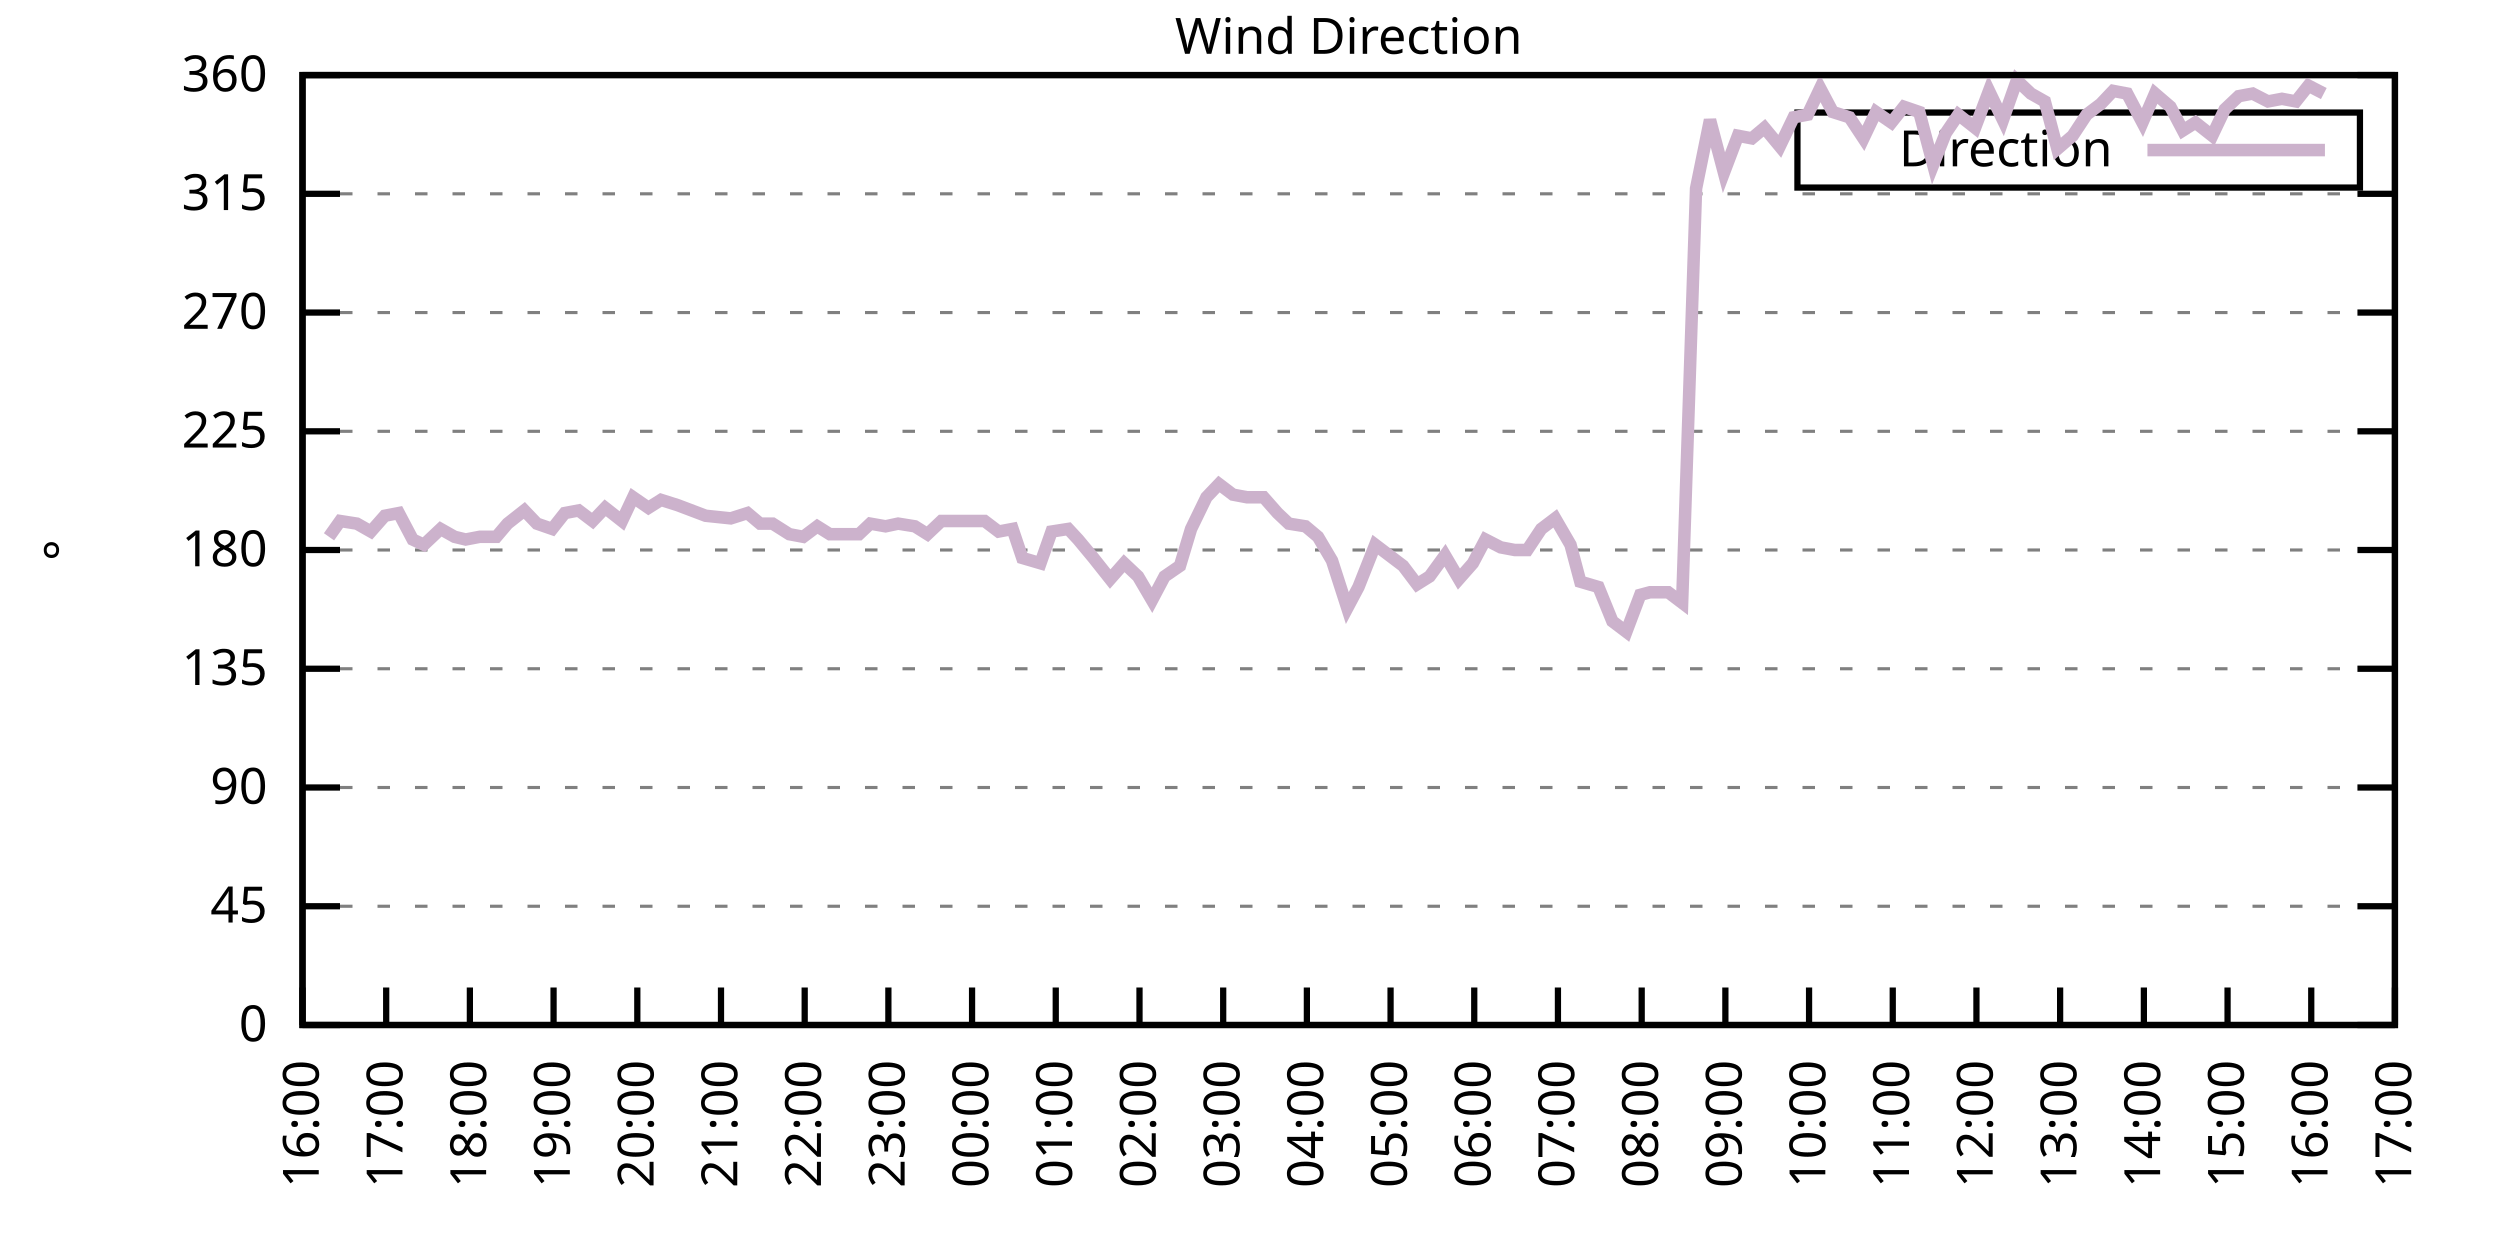
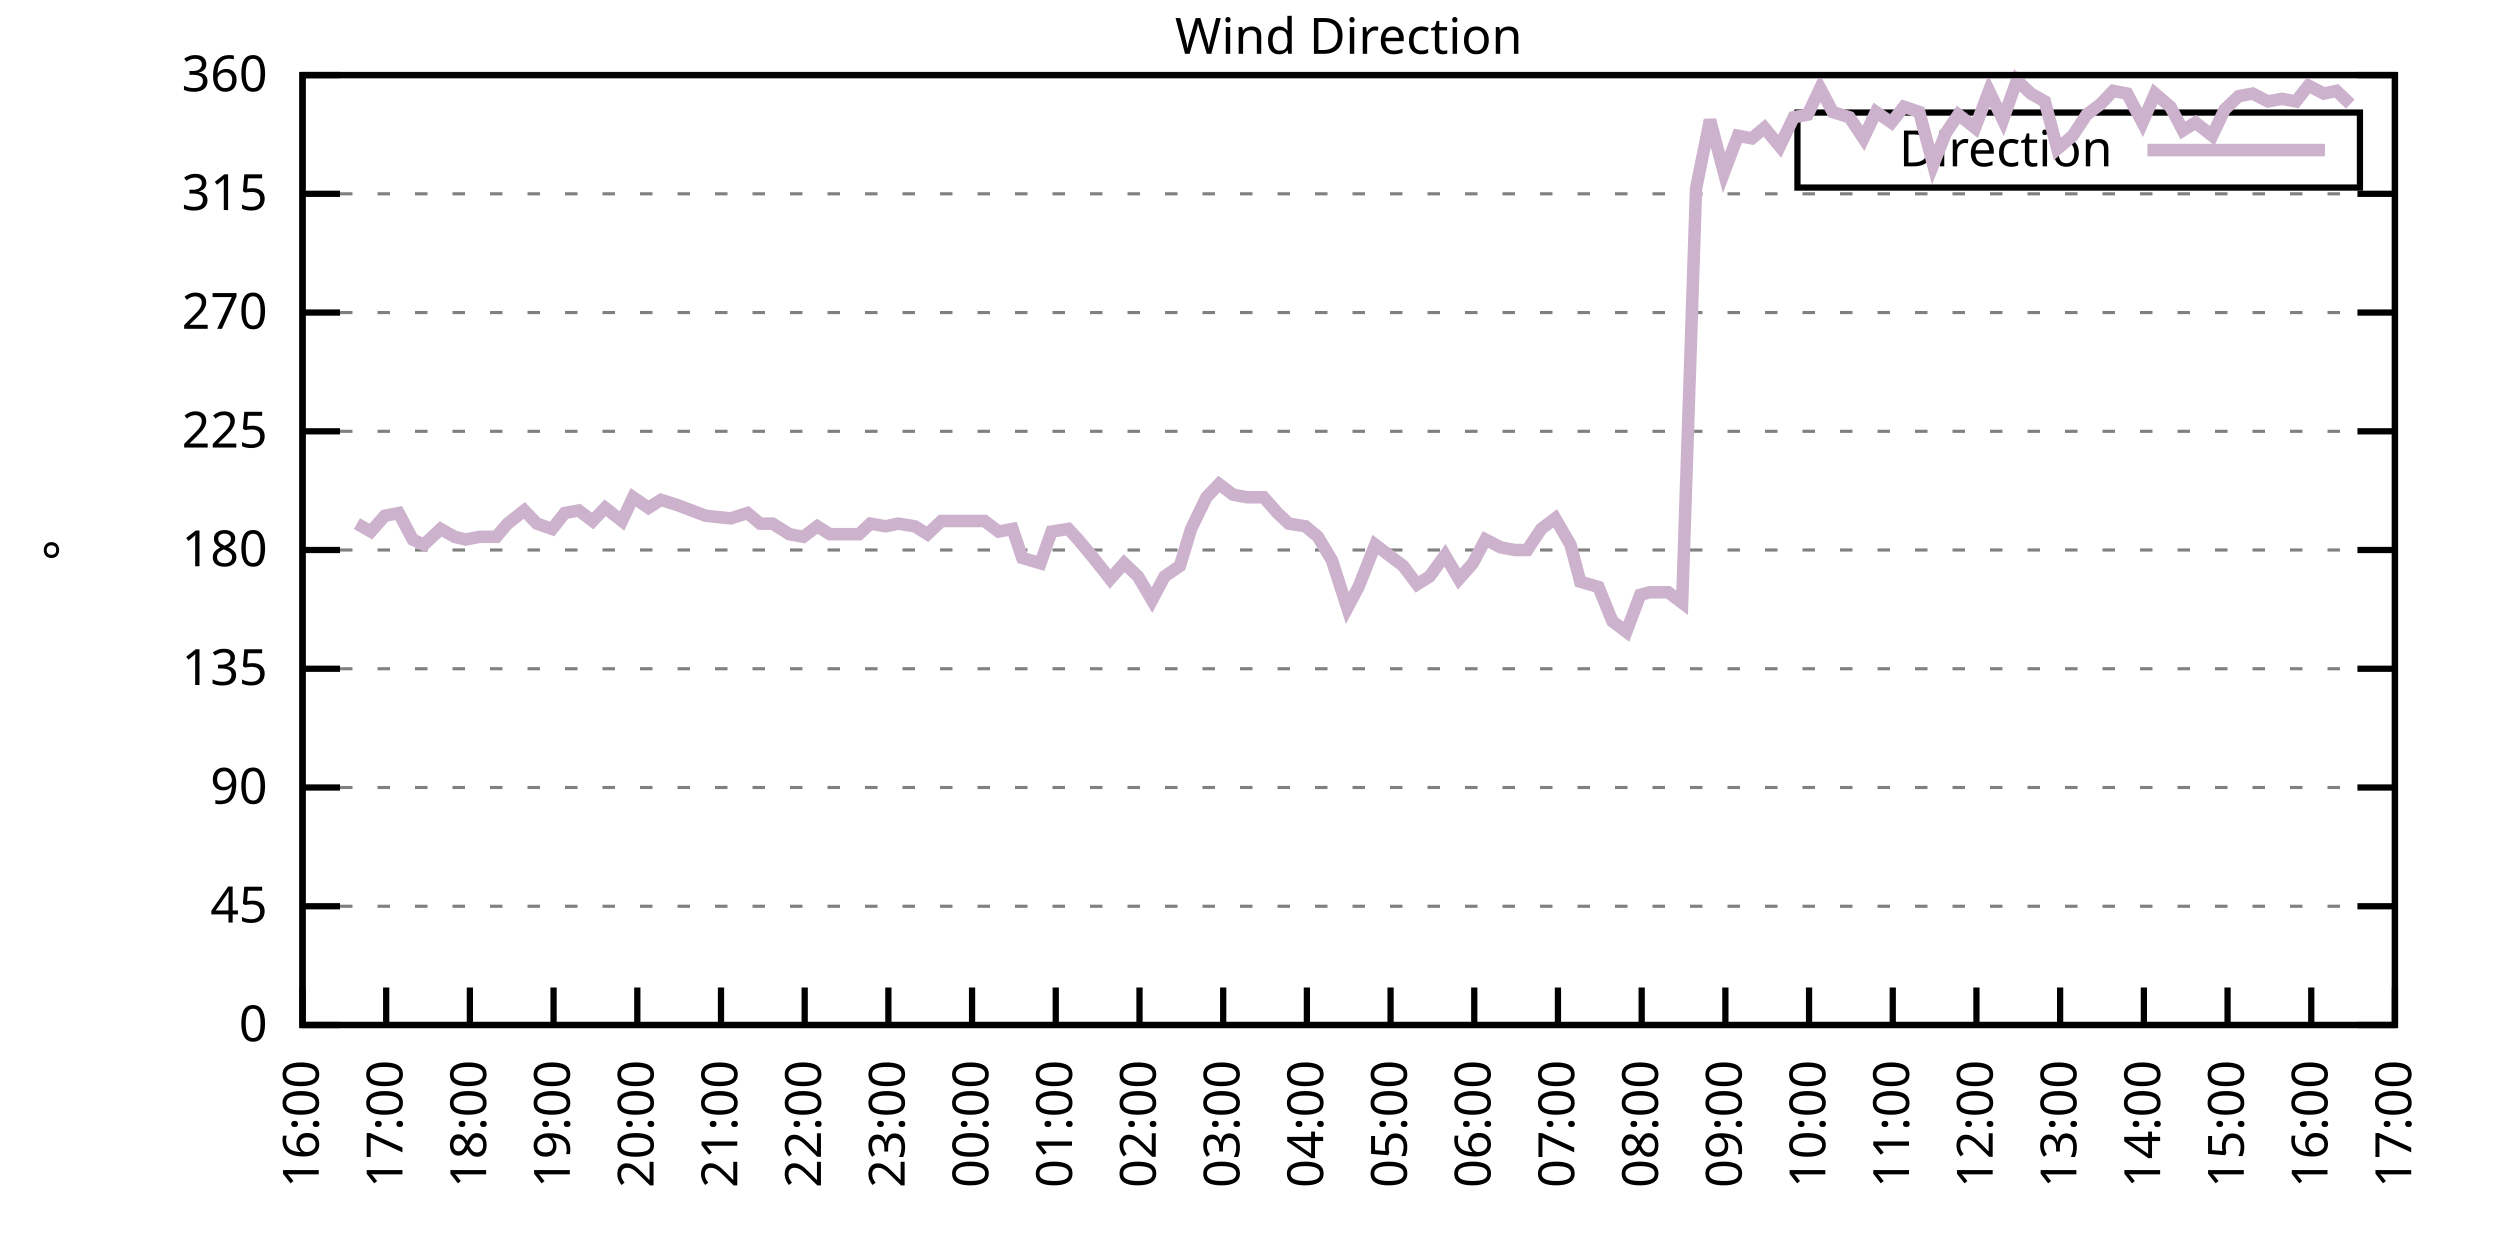
<svg xmlns="http://www.w3.org/2000/svg" xmlns:xlink="http://www.w3.org/1999/xlink" width="400" height="200" viewBox="0 0 400 200">
  <g id="gnuplot_canvas">
    <rect x="0" y="0" width="400" height="200" fill="none" />
    <defs>
      <circle id="gpDot" r="0.5" stroke-width="0.5" stroke="currentColor" />
      <path id="gpPt0" stroke-width="0.333" stroke="currentColor" d="M-1,0 h2 M0,-1 v2" />
      <path id="gpPt1" stroke-width="0.333" stroke="currentColor" d="M-1,-1 L1,1 M1,-1 L-1,1" />
      <path id="gpPt2" stroke-width="0.333" stroke="currentColor" d="M-1,0 L1,0 M0,-1 L0,1 M-1,-1 L1,1 M-1,1 L1,-1" />
      <rect id="gpPt3" stroke-width="0.333" stroke="currentColor" x="-1" y="-1" width="2" height="2" />
      <rect id="gpPt4" stroke-width="0.333" stroke="currentColor" fill="currentColor" x="-1" y="-1" width="2" height="2" />
      <circle id="gpPt5" stroke-width="0.333" stroke="currentColor" cx="0" cy="0" r="1" />
      <use xlink:href="#gpPt5" id="gpPt6" fill="currentColor" stroke="none" />
      <path id="gpPt7" stroke-width="0.333" stroke="currentColor" d="M0,-1.33 L-1.33,0.67 L1.33,0.67 z" />
      <use xlink:href="#gpPt7" id="gpPt8" fill="currentColor" stroke="none" />
      <use xlink:href="#gpPt7" id="gpPt9" stroke="currentColor" transform="rotate(180)" />
      <use xlink:href="#gpPt9" id="gpPt10" fill="currentColor" stroke="none" />
      <use xlink:href="#gpPt3" id="gpPt11" stroke="currentColor" transform="rotate(45)" />
      <use xlink:href="#gpPt11" id="gpPt12" fill="currentColor" stroke="none" />
      <path id="gpPt13" stroke-width="0.333" stroke="currentColor" d="M0,1.330 L1.265,0.411 L0.782,-1.067 L-0.782,-1.076 L-1.265,0.411 z" />
      <use xlink:href="#gpPt13" id="gpPt14" fill="currentColor" stroke="none" />
      <filter id="textbox" filterUnits="objectBoundingBox" x="0" y="0" height="1" width="1">
        <feFlood flood-color="white" flood-opacity="1" result="bgnd" />
        <feComposite in="SourceGraphic" in2="bgnd" operator="atop" />
      </filter>
      <filter id="greybox" filterUnits="objectBoundingBox" x="0" y="0" height="1" width="1">
        <feFlood flood-color="lightgrey" flood-opacity="1" result="grey" />
        <feComposite in="SourceGraphic" in2="grey" operator="atop" />
      </filter>
    </defs>
    <g fill="none" color="white" stroke="currentColor" stroke-width="1.00" stroke-linecap="butt" stroke-linejoin="miter">
</g>
    <g fill="none" color="black" stroke="currentColor" stroke-width="1.00" stroke-linecap="butt" stroke-linejoin="miter">
      <g stroke="none" shape-rendering="crispEdges">
        <polygon fill="rgb(255, 255, 255)" points="48.40,164.00 383.18,164.00 383.18,12.02 48.40,12.02 " />
      </g>
    </g>
    <g fill="none" color="black" stroke="currentColor" stroke-width="1.00" stroke-linecap="butt" stroke-linejoin="miter">
</g>
    <g fill="none" color="black" stroke="black" stroke-width="0.50" stroke-linecap="butt" stroke-linejoin="miter">
</g>
    <g fill="none" color="gray" stroke="currentColor" stroke-width="0.50" stroke-linecap="butt" stroke-linejoin="miter">
      <path stroke="gray" stroke-dasharray="2,4" class="gridline" d="M48.40,164.00 L383.19,164.00  " />
    </g>
    <g fill="none" color="gray" stroke="gray" stroke-width="1.00" stroke-linecap="butt" stroke-linejoin="miter">
</g>
    <g fill="none" color="black" stroke="currentColor" stroke-width="1.00" stroke-linecap="butt" stroke-linejoin="miter">
      <path stroke="black" d="M48.40,164.00 L54.40,164.00 M383.19,164.00 L377.19,164.00  " />
      <g transform="translate(42.80,166.60)" stroke="none" fill="black" font-family="Sans" font-size="8.00" text-anchor="end">
        <text>
          <tspan font-family="Sans"> 0</tspan>
        </text>
      </g>
    </g>
    <g fill="none" color="black" stroke="currentColor" stroke-width="1.00" stroke-linecap="butt" stroke-linejoin="miter">
</g>
    <g fill="none" color="black" stroke="black" stroke-width="0.50" stroke-linecap="butt" stroke-linejoin="miter">
</g>
    <g fill="none" color="gray" stroke="currentColor" stroke-width="0.50" stroke-linecap="butt" stroke-linejoin="miter">
      <path stroke="gray" stroke-dasharray="2,4" class="gridline" d="M48.40,145.00 L383.19,145.00  " />
    </g>
    <g fill="none" color="gray" stroke="gray" stroke-width="1.00" stroke-linecap="butt" stroke-linejoin="miter">
</g>
    <g fill="none" color="black" stroke="currentColor" stroke-width="1.00" stroke-linecap="butt" stroke-linejoin="miter">
      <path stroke="black" d="M48.40,145.00 L54.40,145.00 M383.19,145.00 L377.19,145.00  " />
      <g transform="translate(42.80,147.60)" stroke="none" fill="black" font-family="Sans" font-size="8.00" text-anchor="end">
        <text>
          <tspan font-family="Sans"> 45</tspan>
        </text>
      </g>
    </g>
    <g fill="none" color="black" stroke="currentColor" stroke-width="1.00" stroke-linecap="butt" stroke-linejoin="miter">
</g>
    <g fill="none" color="black" stroke="black" stroke-width="0.50" stroke-linecap="butt" stroke-linejoin="miter">
</g>
    <g fill="none" color="gray" stroke="currentColor" stroke-width="0.50" stroke-linecap="butt" stroke-linejoin="miter">
      <path stroke="gray" stroke-dasharray="2,4" class="gridline" d="M48.40,126.00 L383.19,126.00  " />
    </g>
    <g fill="none" color="gray" stroke="gray" stroke-width="1.00" stroke-linecap="butt" stroke-linejoin="miter">
</g>
    <g fill="none" color="black" stroke="currentColor" stroke-width="1.00" stroke-linecap="butt" stroke-linejoin="miter">
      <path stroke="black" d="M48.40,126.00 L54.40,126.00 M383.19,126.00 L377.19,126.00  " />
      <g transform="translate(42.80,128.60)" stroke="none" fill="black" font-family="Sans" font-size="8.00" text-anchor="end">
        <text>
          <tspan font-family="Sans"> 90</tspan>
        </text>
      </g>
    </g>
    <g fill="none" color="black" stroke="currentColor" stroke-width="1.00" stroke-linecap="butt" stroke-linejoin="miter">
</g>
    <g fill="none" color="black" stroke="black" stroke-width="0.50" stroke-linecap="butt" stroke-linejoin="miter">
</g>
    <g fill="none" color="gray" stroke="currentColor" stroke-width="0.50" stroke-linecap="butt" stroke-linejoin="miter">
      <path stroke="gray" stroke-dasharray="2,4" class="gridline" d="M48.40,107.00 L383.19,107.00  " />
    </g>
    <g fill="none" color="gray" stroke="gray" stroke-width="1.00" stroke-linecap="butt" stroke-linejoin="miter">
</g>
    <g fill="none" color="black" stroke="currentColor" stroke-width="1.00" stroke-linecap="butt" stroke-linejoin="miter">
      <path stroke="black" d="M48.40,107.00 L54.40,107.00 M383.19,107.00 L377.19,107.00  " />
      <g transform="translate(42.80,109.60)" stroke="none" fill="black" font-family="Sans" font-size="8.00" text-anchor="end">
        <text>
          <tspan font-family="Sans"> 135</tspan>
        </text>
      </g>
    </g>
    <g fill="none" color="black" stroke="currentColor" stroke-width="1.00" stroke-linecap="butt" stroke-linejoin="miter">
</g>
    <g fill="none" color="black" stroke="black" stroke-width="0.50" stroke-linecap="butt" stroke-linejoin="miter">
</g>
    <g fill="none" color="gray" stroke="currentColor" stroke-width="0.50" stroke-linecap="butt" stroke-linejoin="miter">
      <path stroke="gray" stroke-dasharray="2,4" class="gridline" d="M48.40,88.00 L383.19,88.00  " />
    </g>
    <g fill="none" color="gray" stroke="gray" stroke-width="1.00" stroke-linecap="butt" stroke-linejoin="miter">
</g>
    <g fill="none" color="black" stroke="currentColor" stroke-width="1.00" stroke-linecap="butt" stroke-linejoin="miter">
      <path stroke="black" d="M48.40,88.00 L54.40,88.00 M383.19,88.00 L377.19,88.00  " />
      <g transform="translate(42.80,90.60)" stroke="none" fill="black" font-family="Sans" font-size="8.00" text-anchor="end">
        <text>
          <tspan font-family="Sans"> 180</tspan>
        </text>
      </g>
    </g>
    <g fill="none" color="black" stroke="currentColor" stroke-width="1.00" stroke-linecap="butt" stroke-linejoin="miter">
</g>
    <g fill="none" color="black" stroke="black" stroke-width="0.50" stroke-linecap="butt" stroke-linejoin="miter">
</g>
    <g fill="none" color="gray" stroke="currentColor" stroke-width="0.50" stroke-linecap="butt" stroke-linejoin="miter">
      <path stroke="gray" stroke-dasharray="2,4" class="gridline" d="M48.40,69.01 L383.19,69.01  " />
    </g>
    <g fill="none" color="gray" stroke="gray" stroke-width="1.00" stroke-linecap="butt" stroke-linejoin="miter">
</g>
    <g fill="none" color="black" stroke="currentColor" stroke-width="1.00" stroke-linecap="butt" stroke-linejoin="miter">
      <path stroke="black" d="M48.40,69.01 L54.40,69.01 M383.19,69.01 L377.19,69.01  " />
      <g transform="translate(42.80,71.61)" stroke="none" fill="black" font-family="Sans" font-size="8.00" text-anchor="end">
        <text>
          <tspan font-family="Sans"> 225</tspan>
        </text>
      </g>
    </g>
    <g fill="none" color="black" stroke="currentColor" stroke-width="1.00" stroke-linecap="butt" stroke-linejoin="miter">
</g>
    <g fill="none" color="black" stroke="black" stroke-width="0.50" stroke-linecap="butt" stroke-linejoin="miter">
</g>
    <g fill="none" color="gray" stroke="currentColor" stroke-width="0.50" stroke-linecap="butt" stroke-linejoin="miter">
      <path stroke="gray" stroke-dasharray="2,4" class="gridline" d="M48.40,50.01 L383.19,50.01  " />
    </g>
    <g fill="none" color="gray" stroke="gray" stroke-width="1.00" stroke-linecap="butt" stroke-linejoin="miter">
</g>
    <g fill="none" color="black" stroke="currentColor" stroke-width="1.00" stroke-linecap="butt" stroke-linejoin="miter">
      <path stroke="black" d="M48.40,50.01 L54.40,50.01 M383.19,50.01 L377.19,50.01  " />
      <g transform="translate(42.80,52.61)" stroke="none" fill="black" font-family="Sans" font-size="8.00" text-anchor="end">
        <text>
          <tspan font-family="Sans"> 270</tspan>
        </text>
      </g>
    </g>
    <g fill="none" color="black" stroke="currentColor" stroke-width="1.00" stroke-linecap="butt" stroke-linejoin="miter">
</g>
    <g fill="none" color="black" stroke="black" stroke-width="0.50" stroke-linecap="butt" stroke-linejoin="miter">
</g>
    <g fill="none" color="gray" stroke="currentColor" stroke-width="0.50" stroke-linecap="butt" stroke-linejoin="miter">
      <path stroke="gray" stroke-dasharray="2,4" class="gridline" d="M48.40,31.01 L383.19,31.01  " />
    </g>
    <g fill="none" color="gray" stroke="gray" stroke-width="1.00" stroke-linecap="butt" stroke-linejoin="miter">
</g>
    <g fill="none" color="black" stroke="currentColor" stroke-width="1.00" stroke-linecap="butt" stroke-linejoin="miter">
      <path stroke="black" d="M48.40,31.01 L54.40,31.01 M383.19,31.01 L377.19,31.01  " />
      <g transform="translate(42.80,33.61)" stroke="none" fill="black" font-family="Sans" font-size="8.00" text-anchor="end">
        <text>
          <tspan font-family="Sans"> 315</tspan>
        </text>
      </g>
    </g>
    <g fill="none" color="black" stroke="currentColor" stroke-width="1.00" stroke-linecap="butt" stroke-linejoin="miter">
</g>
    <g fill="none" color="black" stroke="black" stroke-width="0.50" stroke-linecap="butt" stroke-linejoin="miter">
</g>
    <g fill="none" color="gray" stroke="currentColor" stroke-width="0.50" stroke-linecap="butt" stroke-linejoin="miter">
      <path stroke="gray" stroke-dasharray="2,4" class="gridline" d="M48.40,12.01 L383.19,12.01  " />
    </g>
    <g fill="none" color="gray" stroke="gray" stroke-width="1.00" stroke-linecap="butt" stroke-linejoin="miter">
</g>
    <g fill="none" color="black" stroke="currentColor" stroke-width="1.00" stroke-linecap="butt" stroke-linejoin="miter">
      <path stroke="black" d="M48.40,12.01 L54.40,12.01 M383.19,12.01 L377.19,12.01  " />
      <g transform="translate(42.80,14.61)" stroke="none" fill="black" font-family="Sans" font-size="8.00" text-anchor="end">
        <text>
          <tspan font-family="Sans"> 360</tspan>
        </text>
      </g>
    </g>
    <g fill="none" color="black" stroke="currentColor" stroke-width="1.00" stroke-linecap="butt" stroke-linejoin="miter">
      <path stroke="black" d="M48.40,164.00 L48.40,158.00  " />
      <g transform="translate(51.00,169.60) rotate(270.00)" stroke="none" fill="black" font-family="Sans" font-size="8.00" text-anchor="end">
        <text>
          <tspan font-family="Sans">16:00</tspan>
        </text>
      </g>
    </g>
    <g fill="none" color="black" stroke="currentColor" stroke-width="1.00" stroke-linecap="butt" stroke-linejoin="miter">
      <path stroke="black" d="M61.79,164.00 L61.79,158.00  " />
      <g transform="translate(64.39,169.60) rotate(270.00)" stroke="none" fill="black" font-family="Sans" font-size="8.00" text-anchor="end">
        <text>
          <tspan font-family="Sans">17:00</tspan>
        </text>
      </g>
    </g>
    <g fill="none" color="black" stroke="currentColor" stroke-width="1.00" stroke-linecap="butt" stroke-linejoin="miter">
      <path stroke="black" d="M75.18,164.00 L75.18,158.00  " />
      <g transform="translate(77.78,169.60) rotate(270.00)" stroke="none" fill="black" font-family="Sans" font-size="8.00" text-anchor="end">
        <text>
          <tspan font-family="Sans">18:00</tspan>
        </text>
      </g>
    </g>
    <g fill="none" color="black" stroke="currentColor" stroke-width="1.00" stroke-linecap="butt" stroke-linejoin="miter">
      <path stroke="black" d="M88.57,164.00 L88.57,158.00  " />
      <g transform="translate(91.17,169.60) rotate(270.00)" stroke="none" fill="black" font-family="Sans" font-size="8.00" text-anchor="end">
        <text>
          <tspan font-family="Sans">19:00</tspan>
        </text>
      </g>
    </g>
    <g fill="none" color="black" stroke="currentColor" stroke-width="1.00" stroke-linecap="butt" stroke-linejoin="miter">
      <path stroke="black" d="M101.97,164.00 L101.97,158.00  " />
      <g transform="translate(104.57,169.60) rotate(270.00)" stroke="none" fill="black" font-family="Sans" font-size="8.00" text-anchor="end">
        <text>
          <tspan font-family="Sans">20:00</tspan>
        </text>
      </g>
    </g>
    <g fill="none" color="black" stroke="currentColor" stroke-width="1.00" stroke-linecap="butt" stroke-linejoin="miter">
      <path stroke="black" d="M115.36,164.00 L115.36,158.00  " />
      <g transform="translate(117.96,169.60) rotate(270.00)" stroke="none" fill="black" font-family="Sans" font-size="8.00" text-anchor="end">
        <text>
          <tspan font-family="Sans">21:00</tspan>
        </text>
      </g>
    </g>
    <g fill="none" color="black" stroke="currentColor" stroke-width="1.00" stroke-linecap="butt" stroke-linejoin="miter">
      <path stroke="black" d="M128.75,164.00 L128.75,158.00  " />
      <g transform="translate(131.35,169.60) rotate(270.00)" stroke="none" fill="black" font-family="Sans" font-size="8.00" text-anchor="end">
        <text>
          <tspan font-family="Sans">22:00</tspan>
        </text>
      </g>
    </g>
    <g fill="none" color="black" stroke="currentColor" stroke-width="1.00" stroke-linecap="butt" stroke-linejoin="miter">
      <path stroke="black" d="M142.14,164.00 L142.14,158.00  " />
      <g transform="translate(144.74,169.60) rotate(270.00)" stroke="none" fill="black" font-family="Sans" font-size="8.00" text-anchor="end">
        <text>
          <tspan font-family="Sans">23:00</tspan>
        </text>
      </g>
    </g>
    <g fill="none" color="black" stroke="currentColor" stroke-width="1.00" stroke-linecap="butt" stroke-linejoin="miter">
      <path stroke="black" d="M155.53,164.00 L155.53,158.00  " />
      <g transform="translate(158.13,169.60) rotate(270.00)" stroke="none" fill="black" font-family="Sans" font-size="8.00" text-anchor="end">
        <text>
          <tspan font-family="Sans">00:00</tspan>
        </text>
      </g>
    </g>
    <g fill="none" color="black" stroke="currentColor" stroke-width="1.00" stroke-linecap="butt" stroke-linejoin="miter">
      <path stroke="black" d="M168.92,164.00 L168.92,158.00  " />
      <g transform="translate(171.52,169.60) rotate(270.00)" stroke="none" fill="black" font-family="Sans" font-size="8.00" text-anchor="end">
        <text>
          <tspan font-family="Sans">01:00</tspan>
        </text>
      </g>
    </g>
    <g fill="none" color="black" stroke="currentColor" stroke-width="1.00" stroke-linecap="butt" stroke-linejoin="miter">
      <path stroke="black" d="M182.32,164.00 L182.32,158.00  " />
      <g transform="translate(184.92,169.60) rotate(270.00)" stroke="none" fill="black" font-family="Sans" font-size="8.00" text-anchor="end">
        <text>
          <tspan font-family="Sans">02:00</tspan>
        </text>
      </g>
    </g>
    <g fill="none" color="black" stroke="currentColor" stroke-width="1.00" stroke-linecap="butt" stroke-linejoin="miter">
      <path stroke="black" d="M195.71,164.00 L195.71,158.00  " />
      <g transform="translate(198.31,169.60) rotate(270.00)" stroke="none" fill="black" font-family="Sans" font-size="8.00" text-anchor="end">
        <text>
          <tspan font-family="Sans">03:00</tspan>
        </text>
      </g>
    </g>
    <g fill="none" color="black" stroke="currentColor" stroke-width="1.00" stroke-linecap="butt" stroke-linejoin="miter">
      <path stroke="black" d="M209.10,164.00 L209.10,158.00  " />
      <g transform="translate(211.70,169.60) rotate(270.00)" stroke="none" fill="black" font-family="Sans" font-size="8.00" text-anchor="end">
        <text>
          <tspan font-family="Sans">04:00</tspan>
        </text>
      </g>
    </g>
    <g fill="none" color="black" stroke="currentColor" stroke-width="1.00" stroke-linecap="butt" stroke-linejoin="miter">
      <path stroke="black" d="M222.49,164.00 L222.49,158.00  " />
      <g transform="translate(225.09,169.60) rotate(270.00)" stroke="none" fill="black" font-family="Sans" font-size="8.00" text-anchor="end">
        <text>
          <tspan font-family="Sans">05:00</tspan>
        </text>
      </g>
    </g>
    <g fill="none" color="black" stroke="currentColor" stroke-width="1.00" stroke-linecap="butt" stroke-linejoin="miter">
      <path stroke="black" d="M235.88,164.00 L235.88,158.00  " />
      <g transform="translate(238.48,169.60) rotate(270.00)" stroke="none" fill="black" font-family="Sans" font-size="8.00" text-anchor="end">
        <text>
          <tspan font-family="Sans">06:00</tspan>
        </text>
      </g>
    </g>
    <g fill="none" color="black" stroke="currentColor" stroke-width="1.00" stroke-linecap="butt" stroke-linejoin="miter">
      <path stroke="black" d="M249.27,164.00 L249.27,158.00  " />
      <g transform="translate(251.87,169.60) rotate(270.00)" stroke="none" fill="black" font-family="Sans" font-size="8.00" text-anchor="end">
        <text>
          <tspan font-family="Sans">07:00</tspan>
        </text>
      </g>
    </g>
    <g fill="none" color="black" stroke="currentColor" stroke-width="1.00" stroke-linecap="butt" stroke-linejoin="miter">
      <path stroke="black" d="M262.67,164.00 L262.67,158.00  " />
      <g transform="translate(265.27,169.60) rotate(270.00)" stroke="none" fill="black" font-family="Sans" font-size="8.00" text-anchor="end">
        <text>
          <tspan font-family="Sans">08:00</tspan>
        </text>
      </g>
    </g>
    <g fill="none" color="black" stroke="currentColor" stroke-width="1.00" stroke-linecap="butt" stroke-linejoin="miter">
      <path stroke="black" d="M276.06,164.00 L276.06,158.00  " />
      <g transform="translate(278.66,169.60) rotate(270.00)" stroke="none" fill="black" font-family="Sans" font-size="8.00" text-anchor="end">
        <text>
          <tspan font-family="Sans">09:00</tspan>
        </text>
      </g>
    </g>
    <g fill="none" color="black" stroke="currentColor" stroke-width="1.00" stroke-linecap="butt" stroke-linejoin="miter">
      <path stroke="black" d="M289.45,164.00 L289.45,158.00  " />
      <g transform="translate(292.05,169.60) rotate(270.00)" stroke="none" fill="black" font-family="Sans" font-size="8.00" text-anchor="end">
        <text>
          <tspan font-family="Sans">10:00</tspan>
        </text>
      </g>
    </g>
    <g fill="none" color="black" stroke="currentColor" stroke-width="1.00" stroke-linecap="butt" stroke-linejoin="miter">
      <path stroke="black" d="M302.84,164.00 L302.84,158.00  " />
      <g transform="translate(305.44,169.60) rotate(270.00)" stroke="none" fill="black" font-family="Sans" font-size="8.00" text-anchor="end">
        <text>
          <tspan font-family="Sans">11:00</tspan>
        </text>
      </g>
    </g>
    <g fill="none" color="black" stroke="currentColor" stroke-width="1.00" stroke-linecap="butt" stroke-linejoin="miter">
      <path stroke="black" d="M316.23,164.00 L316.23,158.00  " />
      <g transform="translate(318.83,169.60) rotate(270.00)" stroke="none" fill="black" font-family="Sans" font-size="8.00" text-anchor="end">
        <text>
          <tspan font-family="Sans">12:00</tspan>
        </text>
      </g>
    </g>
    <g fill="none" color="black" stroke="currentColor" stroke-width="1.00" stroke-linecap="butt" stroke-linejoin="miter">
      <path stroke="black" d="M329.62,164.00 L329.62,158.00  " />
      <g transform="translate(332.22,169.60) rotate(270.00)" stroke="none" fill="black" font-family="Sans" font-size="8.00" text-anchor="end">
        <text>
          <tspan font-family="Sans">13:00</tspan>
        </text>
      </g>
    </g>
    <g fill="none" color="black" stroke="currentColor" stroke-width="1.00" stroke-linecap="butt" stroke-linejoin="miter">
      <path stroke="black" d="M343.02,164.00 L343.02,158.00  " />
      <g transform="translate(345.62,169.60) rotate(270.00)" stroke="none" fill="black" font-family="Sans" font-size="8.00" text-anchor="end">
        <text>
          <tspan font-family="Sans">14:00</tspan>
        </text>
      </g>
    </g>
    <g fill="none" color="black" stroke="currentColor" stroke-width="1.00" stroke-linecap="butt" stroke-linejoin="miter">
      <path stroke="black" d="M356.41,164.00 L356.41,158.00  " />
      <g transform="translate(359.01,169.60) rotate(270.00)" stroke="none" fill="black" font-family="Sans" font-size="8.00" text-anchor="end">
        <text>
          <tspan font-family="Sans">15:00</tspan>
        </text>
      </g>
    </g>
    <g fill="none" color="black" stroke="currentColor" stroke-width="1.00" stroke-linecap="butt" stroke-linejoin="miter">
      <path stroke="black" d="M369.80,164.00 L369.80,158.00  " />
      <g transform="translate(372.40,169.60) rotate(270.00)" stroke="none" fill="black" font-family="Sans" font-size="8.00" text-anchor="end">
        <text>
          <tspan font-family="Sans">16:00</tspan>
        </text>
      </g>
    </g>
    <g fill="none" color="black" stroke="currentColor" stroke-width="1.00" stroke-linecap="butt" stroke-linejoin="miter">
      <path stroke="black" d="M383.19,164.00 L383.19,158.00  " />
      <g transform="translate(385.79,169.60) rotate(270.00)" stroke="none" fill="black" font-family="Sans" font-size="8.00" text-anchor="end">
        <text>
          <tspan font-family="Sans">17:00</tspan>
        </text>
      </g>
    </g>
    <g fill="none" color="black" stroke="currentColor" stroke-width="1.00" stroke-linecap="butt" stroke-linejoin="miter">
</g>
    <g fill="none" color="black" stroke="currentColor" stroke-width="1.00" stroke-linecap="butt" stroke-linejoin="miter">
      <path stroke="black" d="M48.40,12.01 L48.40,164.00 L383.19,164.00 L383.19,12.01 L48.40,12.01 Z  " />
    </g>
    <g fill="none" color="black" stroke="currentColor" stroke-width="1.00" stroke-linecap="butt" stroke-linejoin="miter">
</g>
    <g fill="none" color="black" stroke="currentColor" stroke-width="1.00" stroke-linecap="butt" stroke-linejoin="miter">
      <path stroke="black" d="M287.59,30.01 L287.59,18.01 L377.59,18.01 L377.59,30.01 L287.59,30.01 Z  " />
    </g>
    <g id="Wind_direction_plot_1">
      <g fill="none" color="white" stroke="black" stroke-width="2.00" stroke-linecap="butt" stroke-linejoin="miter">
</g>
      <g fill="none" color="black" stroke="currentColor" stroke-width="2.00" stroke-linecap="butt" stroke-linejoin="miter">
        <g transform="translate(337.99,26.61)" stroke="none" fill="black" font-family="Sans" font-size="8.00" text-anchor="end">
          <text>
            <tspan font-family="Sans">Direction</tspan>
          </text>
        </g>
      </g>
      <g fill="none" color="black" stroke="currentColor" stroke-width="2.00" stroke-linecap="butt" stroke-linejoin="miter">
-         <path stroke="rgb(204, 178, 204)" d="M343.59,24.01 L371.99,24.01 M52.64,85.89 L54.43,83.36 L57.10,83.78 L59.34,85.05 L61.57,82.52 L63.80,82.09   L66.03,86.32 L67.82,87.16 L70.50,84.63 L72.73,85.89 L74.51,86.32 L76.75,85.89 L79.42,85.89 L81.21,83.78   L83.89,81.67 L85.90,83.78 L88.35,84.63 L90.36,82.09 L92.59,81.67 L94.82,83.36 L96.83,81.25 L99.51,83.36   L101.30,79.56 L103.75,81.25 L105.76,79.98 L108.44,80.83 L112.90,82.52 L116.92,82.94 L119.60,82.09 L121.61,83.78   L123.62,83.78 L126.29,85.47 L128.53,85.89 L130.76,84.21 L132.77,85.47 L135.22,85.47 L137.45,85.47 L139.24,83.78   L141.69,84.21 L143.70,83.78 L146.38,84.21 L148.39,85.47 L150.62,83.36 L153.08,83.36 L154.86,83.36 L157.54,83.36   L159.77,85.05 L162.01,84.63 L163.57,89.27 L166.47,90.12 L168.25,85.05 L170.93,84.63 L172.50,86.32 L174.95,89.27   L177.63,92.65 L179.86,90.12 L182.09,92.23 L184.32,96.03 L186.33,92.23 L188.79,90.54 L190.57,84.63 L193.03,79.56   L195.04,77.45 L197.27,79.14 L199.50,79.56 L202.18,79.56 L204.41,82.09 L206.20,83.78 L208.88,84.21 L210.88,85.89   L213.12,89.69 L215.57,97.29 L217.36,93.92 L220.04,87.16 L224.50,90.54 L226.73,93.49 L228.74,92.23 L231.20,88.85   L233.43,92.65 L235.66,90.12 L237.67,86.32 L240.12,87.58 L242.36,88.00 L244.36,88.00 L246.60,84.63 L248.83,82.94   L251.28,87.16 L252.85,93.07 L255.75,93.92 L257.98,99.40 L260.21,101.09 L262.44,95.18 L264.00,94.76 L266.91,94.76   L269.14,96.45 L271.37,30.16 L273.60,19.19 L275.83,27.63 L278.07,21.72 L280.30,22.14 L282.31,20.45 L284.76,23.41   L286.99,18.77 L289.23,18.34 L291.23,14.12 L293.24,17.92 L295.92,18.77 L298.15,22.14 L300.16,17.92 L302.62,19.61   L304.63,17.08 L307.08,17.92 L309.31,26.36 L311.32,21.30 L313.33,18.34 L316.01,20.45 L318.24,14.54 L320.47,19.19   L322.70,12.85 L324.94,14.97 L327.17,16.23 L329.18,23.83 L331.63,21.72 L333.86,18.34 L336.10,16.65 L338.10,14.54   L340.34,14.97 L342.79,19.61 L344.80,14.97 L347.26,17.08 L349.26,20.88 L351.27,19.61 L353.95,21.72 L355.96,17.50   L358.19,15.39 L360.42,14.97 L362.88,16.23 L365.11,15.81 L367.34,16.23 L369.35,13.70 L371.81,14.97  " />
+         <path stroke="rgb(204, 178, 204)" d="M343.59,24.01 L371.99,24.01 M57.10,83.78 L59.34,85.05 L61.57,82.52 L63.80,82.09 L66.03,86.32 L67.82,87.16   L70.50,84.63 L72.73,85.89 L74.51,86.32 L76.75,85.89 L79.42,85.89 L81.21,83.78 L83.89,81.67 L85.90,83.78   L88.35,84.63 L90.36,82.09 L92.59,81.67 L94.82,83.36 L96.83,81.25 L99.51,83.36 L101.30,79.56 L103.75,81.25   L105.76,79.98 L108.44,80.83 L112.90,82.52 L116.92,82.94 L119.60,82.09 L121.61,83.78 L123.62,83.78 L126.29,85.47   L128.53,85.89 L130.76,84.21 L132.77,85.47 L135.22,85.47 L137.45,85.47 L139.24,83.78 L141.69,84.21 L143.70,83.78   L146.38,84.21 L148.39,85.47 L150.62,83.36 L153.08,83.36 L154.86,83.36 L157.54,83.36 L159.77,85.05 L162.01,84.63   L163.57,89.27 L166.47,90.12 L168.25,85.05 L170.93,84.63 L172.50,86.32 L174.95,89.27 L177.63,92.65 L179.86,90.12   L182.09,92.23 L184.32,96.03 L186.33,92.23 L188.79,90.54 L190.57,84.63 L193.03,79.56 L195.04,77.45 L197.27,79.14   L199.50,79.56 L202.18,79.56 L204.41,82.09 L206.20,83.78 L208.88,84.21 L210.88,85.89 L213.12,89.69 L215.57,97.29   L217.36,93.92 L220.04,87.16 L224.50,90.54 L226.73,93.49 L228.74,92.23 L231.20,88.85 L233.43,92.65 L235.66,90.12   L237.67,86.32 L240.12,87.58 L242.36,88.00 L244.36,88.00 L246.60,84.63 L248.83,82.94 L251.28,87.16 L252.85,93.07   L255.75,93.92 L257.98,99.40 L260.21,101.09 L262.44,95.18 L264.00,94.76 L266.91,94.76 L269.14,96.45 L271.37,30.16   L273.60,19.19 L275.83,27.63 L278.07,21.72 L280.30,22.14 L282.31,20.45 L284.76,23.41 L286.99,18.77 L289.23,18.34   L291.23,14.12 L293.24,17.92 L295.92,18.77 L298.15,22.14 L300.16,17.92 L302.62,19.61 L304.63,17.08 L307.08,17.92   L309.31,26.36 L311.32,21.30 L313.33,18.34 L316.01,20.45 L318.24,14.54 L320.47,19.19 L322.70,12.85 L324.94,14.97   L327.17,16.23 L329.18,23.83 L331.63,21.72 L333.86,18.34 L336.10,16.65 L338.10,14.54 L340.34,14.97 L342.79,19.61   L344.80,14.97 L347.26,17.08 L349.26,20.88 L351.27,19.61 L353.95,21.72 L355.96,17.50 L358.19,15.39 L360.42,14.97   L362.88,16.23 L365.11,15.81 L367.34,16.23 L369.35,13.70 L371.81,14.97 L373.82,14.54 L376.05,16.65  " />
      </g>
    </g>
    <g fill="none" color="black" stroke="currentColor" stroke-width="2.00" stroke-linecap="butt" stroke-linejoin="miter">
</g>
    <g fill="none" color="black" stroke="black" stroke-width="1.00" stroke-linecap="butt" stroke-linejoin="miter">
</g>
    <g fill="none" color="black" stroke="currentColor" stroke-width="1.00" stroke-linecap="butt" stroke-linejoin="miter">
      <path stroke="black" d="M48.40,12.01 L48.40,164.00 L383.19,164.00 L383.19,12.01 L48.40,12.01 Z  " />
      <g transform="translate(12.80,88.01) rotate(270.00)" stroke="none" fill="black" font-family="Sans" font-size="8.00" text-anchor="middle">
        <text>
          <tspan font-family="Sans">°</tspan>
        </text>
      </g>
    </g>
    <g fill="none" color="black" stroke="currentColor" stroke-width="1.00" stroke-linecap="butt" stroke-linejoin="miter">
</g>
    <g fill="none" color="black" stroke="currentColor" stroke-width="1.00" stroke-linecap="butt" stroke-linejoin="miter">
      <g transform="translate(215.79,8.61)" stroke="none" fill="black" font-family="Sans" font-size="8.00" text-anchor="middle">
        <text>
          <tspan font-family="Sans">Wind Direction</tspan>
        </text>
      </g>
    </g>
    <g fill="none" color="black" stroke="currentColor" stroke-width="1.00" stroke-linecap="butt" stroke-linejoin="miter">
</g>
  </g>
</svg>
